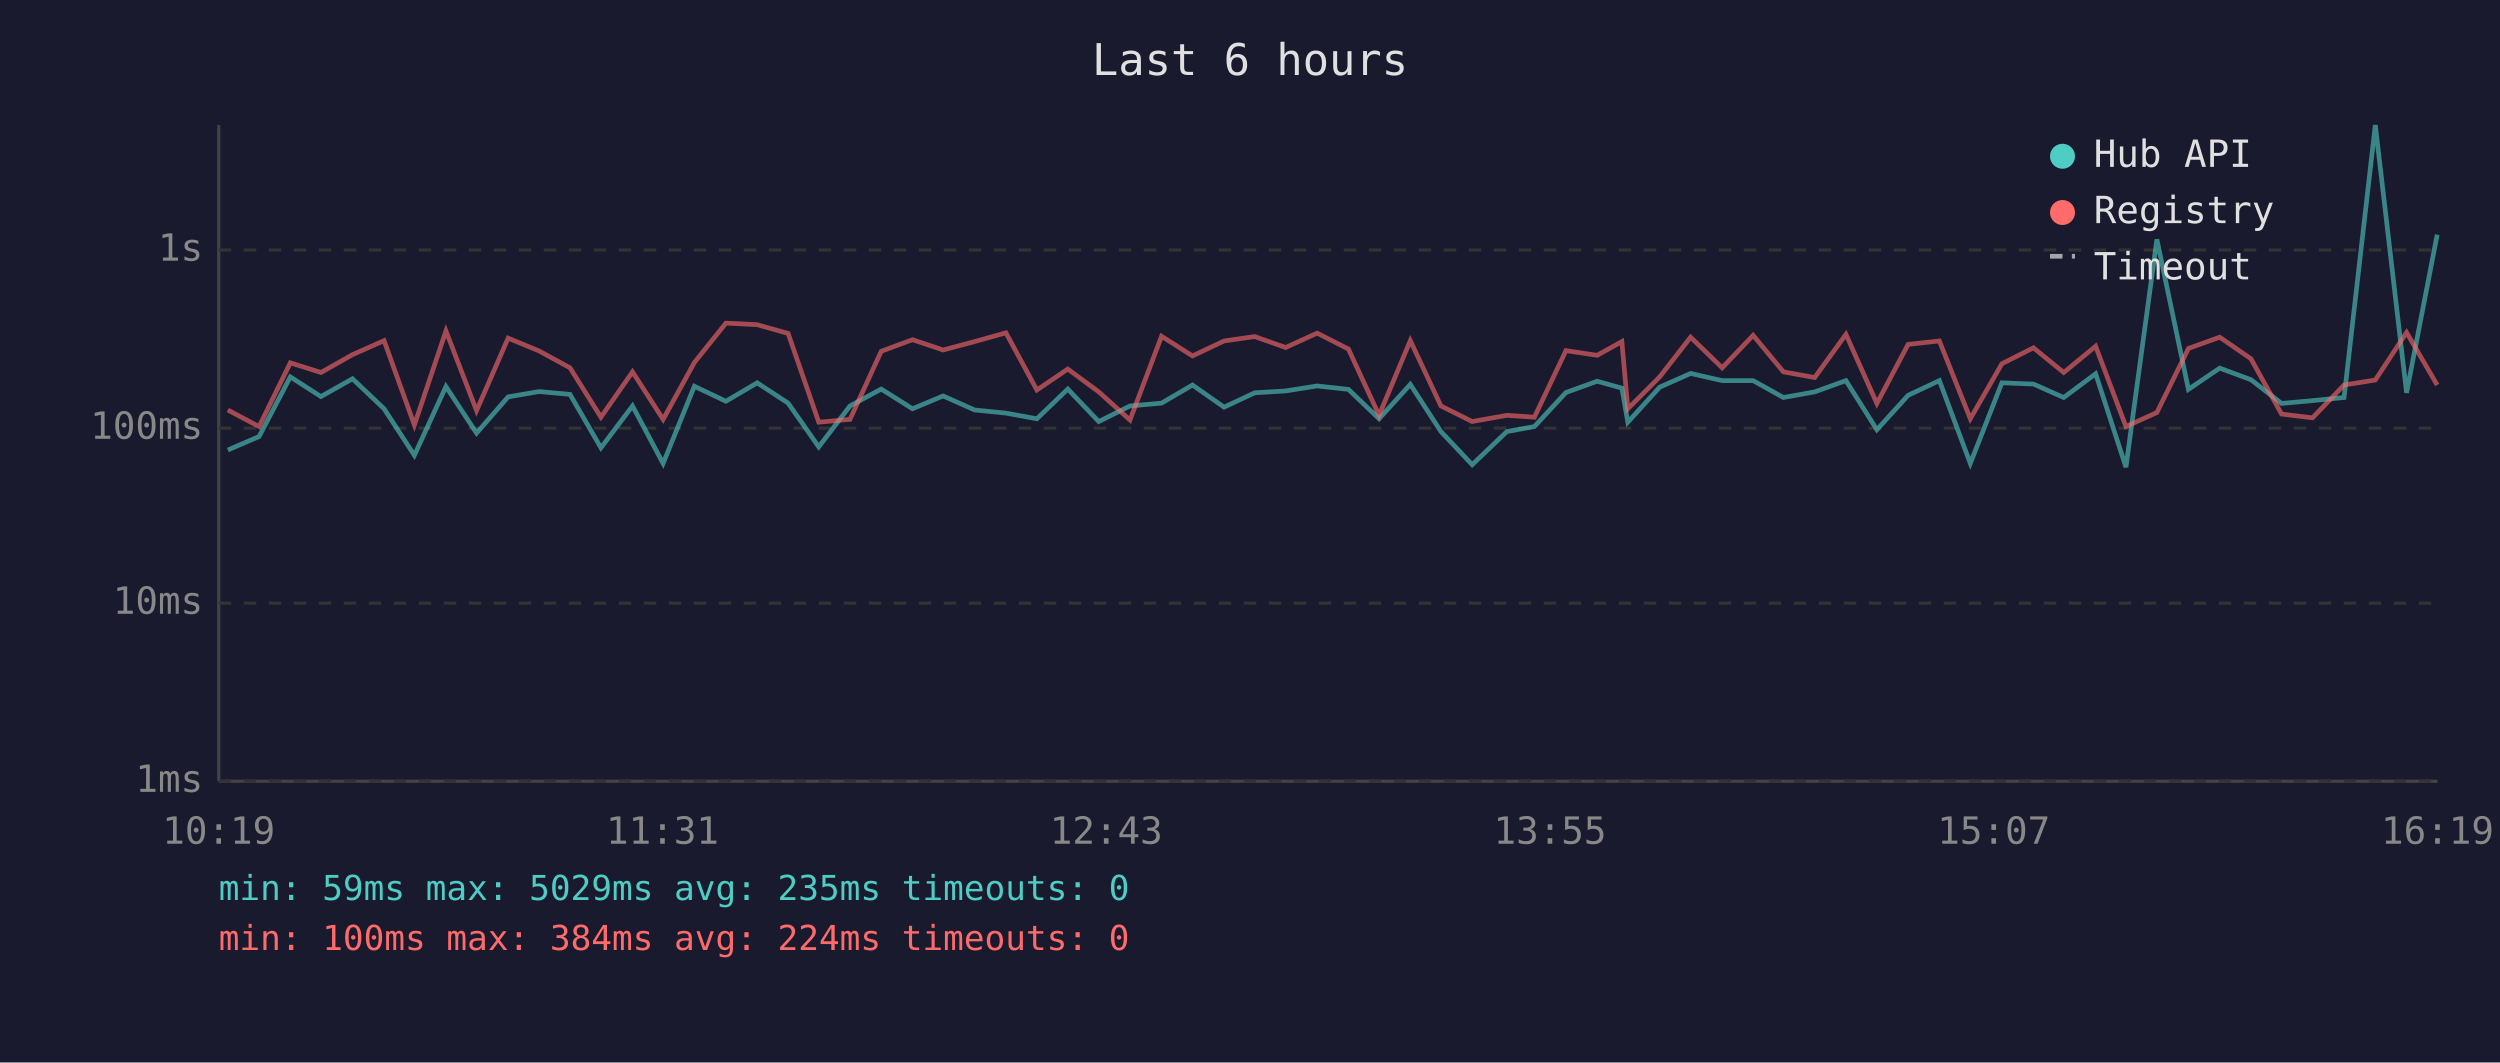
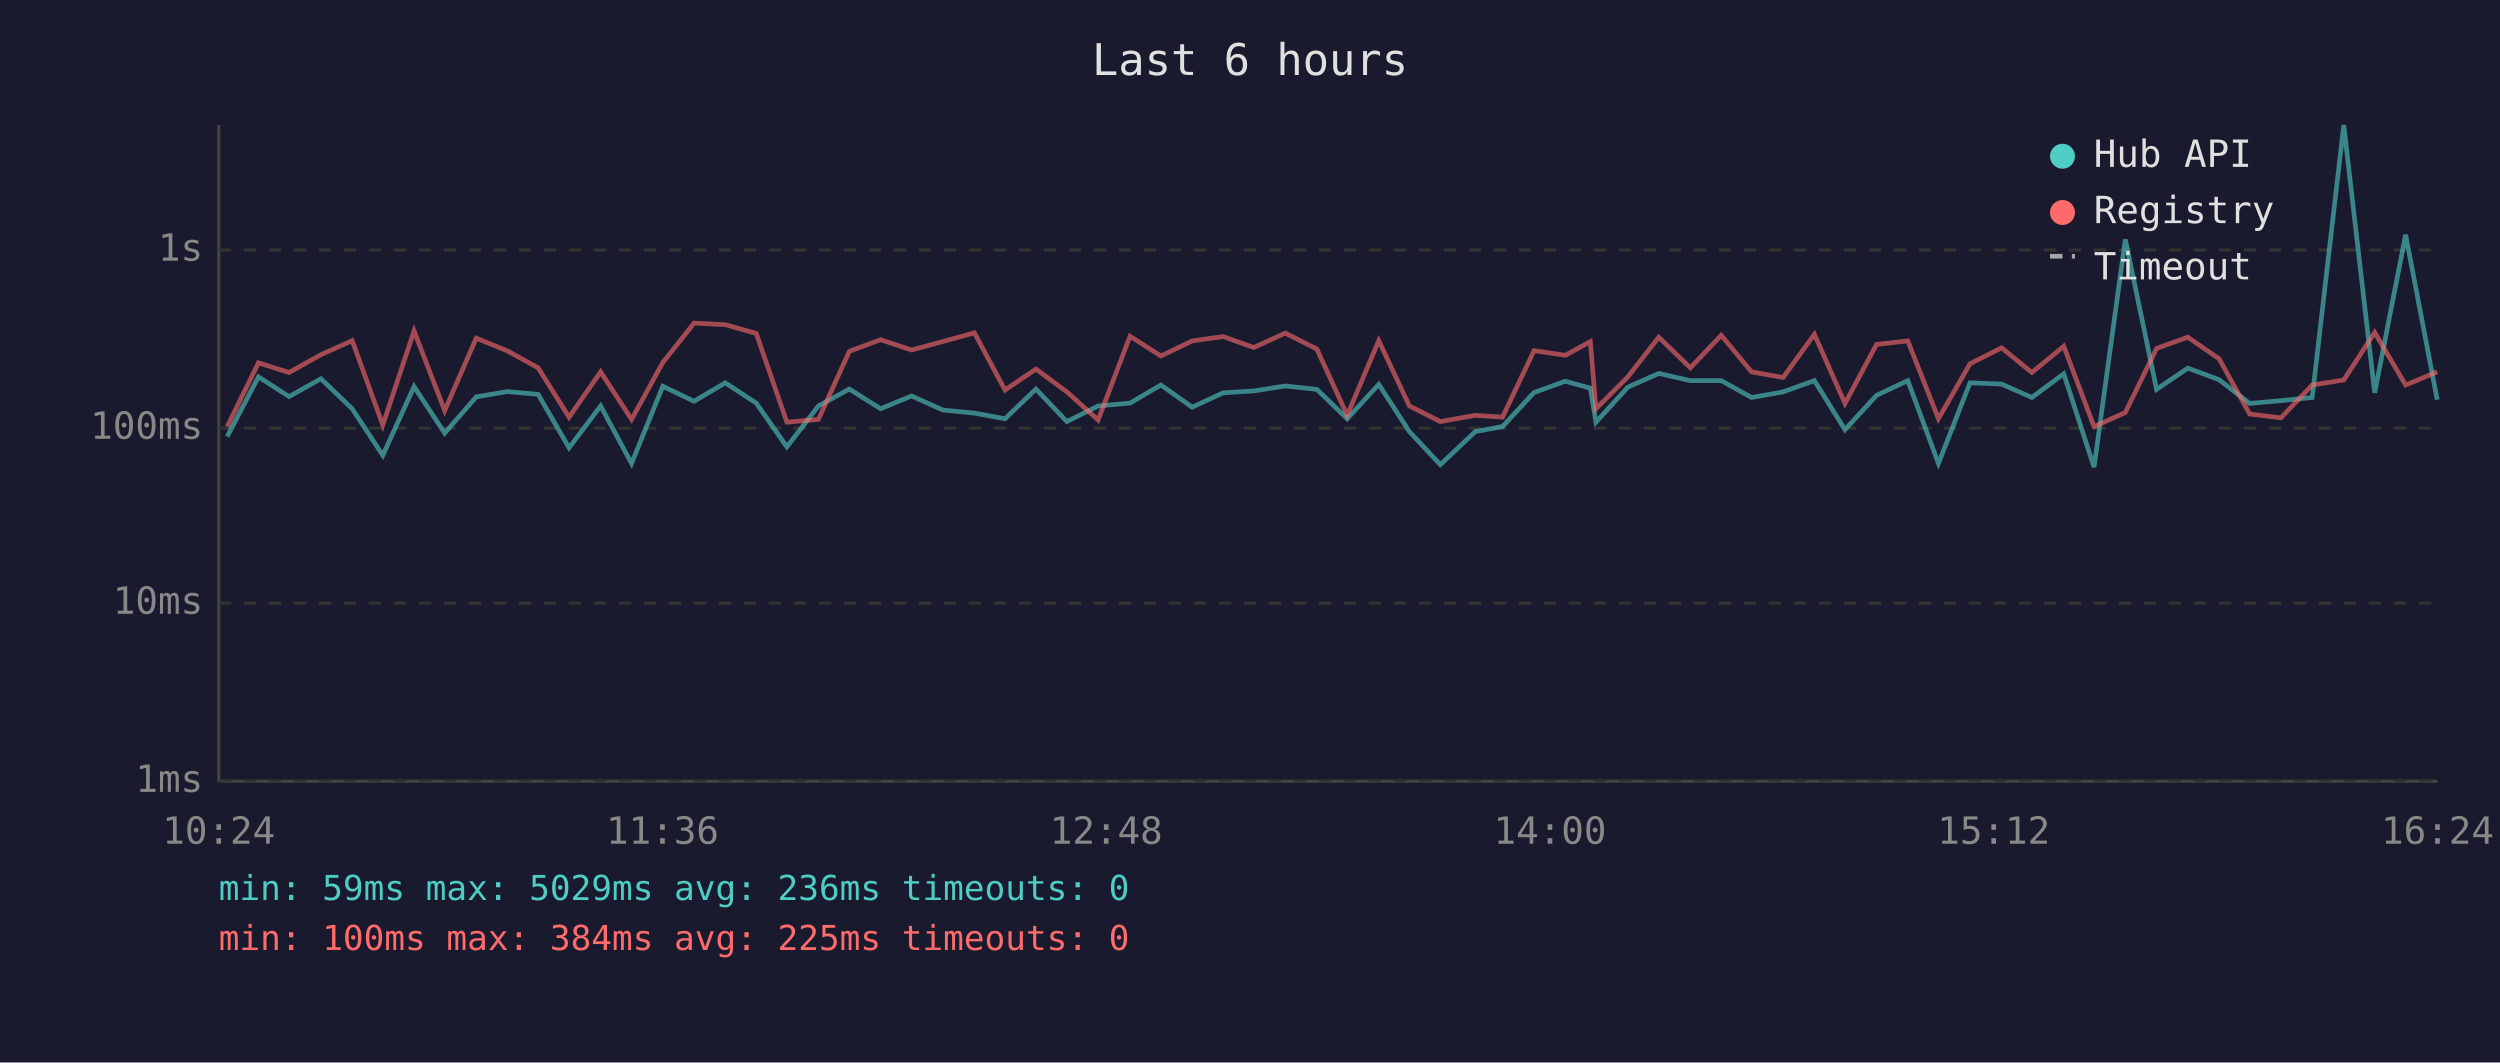
<svg xmlns="http://www.w3.org/2000/svg" viewBox="0 0 800 340" font-family="monospace" font-size="12">
  <rect width="800" height="340" fill="#1a1a2e" />
  <text x="400" y="24" fill="#e0e0e0" font-size="14" text-anchor="middle">Last 6 hours</text>
  <line x1="70" y1="40" x2="70" y2="250" stroke="#444" stroke-width="1" />
  <line x1="70" y1="250" x2="780" y2="250" stroke="#444" stroke-width="1" />
  <line x1="70" y1="250" x2="780" y2="250" stroke="#333" stroke-width="1" stroke-dasharray="4" />
  <text x="65" y="250" fill="#888" text-anchor="end" dominant-baseline="middle">1ms</text>
  <line x1="70" y1="193" x2="780" y2="193" stroke="#333" stroke-width="1" stroke-dasharray="4" />
  <text x="65" y="193" fill="#888" text-anchor="end" dominant-baseline="middle">10ms</text>
  <line x1="70" y1="137" x2="780" y2="137" stroke="#333" stroke-width="1" stroke-dasharray="4" />
  <text x="65" y="137" fill="#888" text-anchor="end" dominant-baseline="middle">100ms</text>
  <line x1="70" y1="80" x2="780" y2="80" stroke="#333" stroke-width="1" stroke-dasharray="4" />
  <text x="65" y="80" fill="#888" text-anchor="end" dominant-baseline="middle">1s</text>
-   <text x="70" y="270" fill="#888" text-anchor="middle">10:19</text>
-   <text x="212" y="270" fill="#888" text-anchor="middle">11:31</text>
-   <text x="354" y="270" fill="#888" text-anchor="middle">12:43</text>
-   <text x="496" y="270" fill="#888" text-anchor="middle">13:55</text>
-   <text x="638" y="270" fill="#888" text-anchor="middle">15:07</text>
-   <text x="780" y="270" fill="#888" text-anchor="middle">16:19</text>
-   <polyline points="72.9,144.0 82.9,139.7 92.9,120.6 102.7,126.9 112.8,121.2 122.9,130.8 132.6,145.7 142.7,123.7 152.5,138.6 162.6,127.0 172.5,125.3 182.4,126.2 192.3,143.3 202.4,129.9 212.2,148.3 222.2,123.6 232.3,128.4 242.3,122.5 252.2,129.0 262.0,143.0 272.0,129.9 282.0,124.5 292.0,130.8 301.8,126.7 311.9,131.2 321.9,132.2 331.8,134.0 341.7,124.5 351.6,134.9 361.6,129.9 371.7,129.0 381.6,123.2 391.7,130.3 401.5,125.7 411.4,125.1 421.5,123.5 431.5,124.6 441.3,134.0 451.3,123.0 461.1,138.1 471.1,148.7 482.2,138.1 491.0,136.5 501.1,125.6 511.1,122.0 519.0,124.2 520.9,135.1 531.1,123.9 541.0,119.5 551.1,121.8 561.0,121.8 570.7,127.2 580.7,125.4 590.7,121.8 600.6,137.5 610.6,126.5 620.6,121.8 630.5,148.3 640.6,122.5 650.7,122.9 660.4,127.2 670.6,119.6 680.3,149.5 690.2,76.6 700.3,124.6 710.3,117.8 720.3,121.5 730.1,129.1 740.0,128.2 750.1,127.2 760.1,40.0 770.1,125.7 779.9,75.1" fill="none" stroke="#4ecdc4" stroke-width="1.5" opacity="0.6" />
-   <polyline points="72.9,131.2 82.9,136.5 92.9,116.1 102.7,119.2 112.8,113.5 122.9,109.0 132.6,136.0 142.7,105.9 152.5,131.4 162.6,108.2 172.5,112.3 182.4,117.7 192.3,133.5 202.4,119.0 212.2,134.2 222.2,116.0 232.3,103.4 242.3,103.9 252.2,106.7 262.0,135.1 272.0,134.2 282.0,112.4 292.0,108.7 301.8,112.0 311.9,109.3 321.9,106.5 331.8,124.8 341.7,118.1 351.6,125.4 361.6,134.4 371.7,107.6 381.6,113.9 391.7,109.1 401.5,107.7 411.4,111.2 421.5,106.6 431.5,111.7 441.3,132.9 451.3,109.0 461.1,129.9 471.1,134.9 482.2,132.9 491.0,133.5 501.1,112.2 511.1,113.7 519.0,109.3 520.9,130.8 531.1,120.6 541.0,107.9 551.1,117.7 561.0,107.3 570.7,119.0 580.7,120.8 590.7,107.0 600.6,129.1 610.6,110.2 620.6,109.1 630.5,134.0 640.6,116.4 650.7,111.3 660.4,119.2 670.6,110.8 680.3,136.5 690.2,132.0 700.3,111.5 710.3,107.9 720.3,114.8 730.1,132.5 740.0,133.7 750.1,123.2 760.1,121.6 770.1,106.4 779.9,123.2" fill="none" stroke="#ff6b6b" stroke-width="1.5" opacity="0.6" />
+   <text x="70" y="270" fill="#888" text-anchor="middle">10:24</text>
+   <text x="212" y="270" fill="#888" text-anchor="middle">11:36</text>
+   <text x="354" y="270" fill="#888" text-anchor="middle">12:48</text>
+   <text x="496" y="270" fill="#888" text-anchor="middle">14:00</text>
+   <text x="638" y="270" fill="#888" text-anchor="middle">15:12</text>
+   <text x="780" y="270" fill="#888" text-anchor="middle">16:24</text>
+   <polyline points="72.7,139.7 82.7,120.6 92.5,126.9 102.7,121.2 112.7,130.8 122.5,145.7 132.5,123.7 142.3,138.6 152.4,127.0 162.4,125.3 172.2,126.2 182.1,143.3 192.2,129.9 202.1,148.3 212.1,123.6 222.1,128.4 232.1,122.5 242.0,129.0 251.8,143.0 261.9,129.9 271.8,124.5 281.8,130.8 291.7,126.7 301.7,131.2 311.8,132.2 321.6,134.0 331.5,124.5 341.4,134.9 351.4,129.9 361.6,129.0 371.5,123.2 381.5,130.3 391.4,125.7 401.2,125.1 411.3,123.5 421.4,124.6 431.1,134.0 441.2,123.0 451.0,138.1 460.9,148.7 472.1,138.1 480.8,136.5 490.9,125.6 500.9,122.0 508.9,124.2 510.7,135.1 520.9,123.9 530.8,119.5 540.9,121.8 550.8,121.8 560.5,127.2 570.6,125.4 580.6,121.8 590.4,137.5 600.5,126.5 610.5,121.8 620.3,148.3 630.4,122.5 640.5,122.9 650.2,127.2 660.4,119.6 670.1,149.5 680.1,76.6 690.1,124.6 700.1,117.8 710.1,121.5 719.9,129.1 729.9,128.2 739.9,127.2 750.0,40.0 759.9,125.7 769.8,75.1 779.9,127.9" fill="none" stroke="#4ecdc4" stroke-width="1.5" opacity="0.6" />
+   <polyline points="72.7,136.5 82.7,116.1 92.5,119.2 102.7,113.5 112.7,109.0 122.5,136.0 132.5,105.9 142.3,131.4 152.4,108.2 162.4,112.3 172.2,117.7 182.1,133.5 192.2,119.0 202.1,134.2 212.1,116.0 222.1,103.4 232.1,103.9 242.0,106.7 251.8,135.1 261.9,134.2 271.8,112.4 281.8,108.7 291.7,112.0 301.7,109.3 311.8,106.5 321.6,124.8 331.5,118.1 341.4,125.4 351.4,134.4 361.6,107.6 371.5,113.9 381.5,109.1 391.4,107.7 401.2,111.2 411.3,106.6 421.4,111.7 431.1,132.9 441.2,109.0 451.0,129.9 460.9,134.9 472.1,132.9 480.8,133.5 490.9,112.2 500.9,113.7 508.9,109.3 510.7,130.8 520.9,120.6 530.8,107.9 540.9,117.7 550.8,107.3 560.5,119.0 570.6,120.8 580.6,107.0 590.4,129.1 600.5,110.2 610.5,109.1 620.3,134.0 630.4,116.4 640.5,111.3 650.2,119.2 660.4,110.8 670.1,136.5 680.1,132.0 690.1,111.5 700.1,107.9 710.1,114.8 719.9,132.5 729.9,133.7 739.9,123.2 750.0,121.6 759.9,106.4 769.8,123.2 779.9,119.0" fill="none" stroke="#ff6b6b" stroke-width="1.5" opacity="0.6" />
  <circle cx="660" cy="50" r="4" fill="#4ecdc4" />
  <text x="670" y="50" fill="#e0e0e0" dominant-baseline="middle">Hub API</text>
  <circle cx="660" cy="68" r="4" fill="#ff6b6b" />
  <text x="670" y="68" fill="#e0e0e0" dominant-baseline="middle">Registry</text>
  <line x1="656" y1="82" x2="664" y2="82" stroke="#e0e0e0" stroke-width="1.5" stroke-dasharray="4,3" opacity="0.7" />
  <text x="670" y="86" fill="#e0e0e0" dominant-baseline="middle">Timeout</text>
-   <text x="70" y="288" fill="#4ecdc4" font-size="11">min: 59ms  max: 5029ms  avg: 235ms  timeouts: 0</text>
-   <text x="70" y="304" fill="#ff6b6b" font-size="11">min: 100ms  max: 384ms  avg: 224ms  timeouts: 0</text>
+   <text x="70" y="288" fill="#4ecdc4" font-size="11">min: 59ms  max: 5029ms  avg: 236ms  timeouts: 0</text>
+   <text x="70" y="304" fill="#ff6b6b" font-size="11">min: 100ms  max: 384ms  avg: 225ms  timeouts: 0</text>
</svg>
